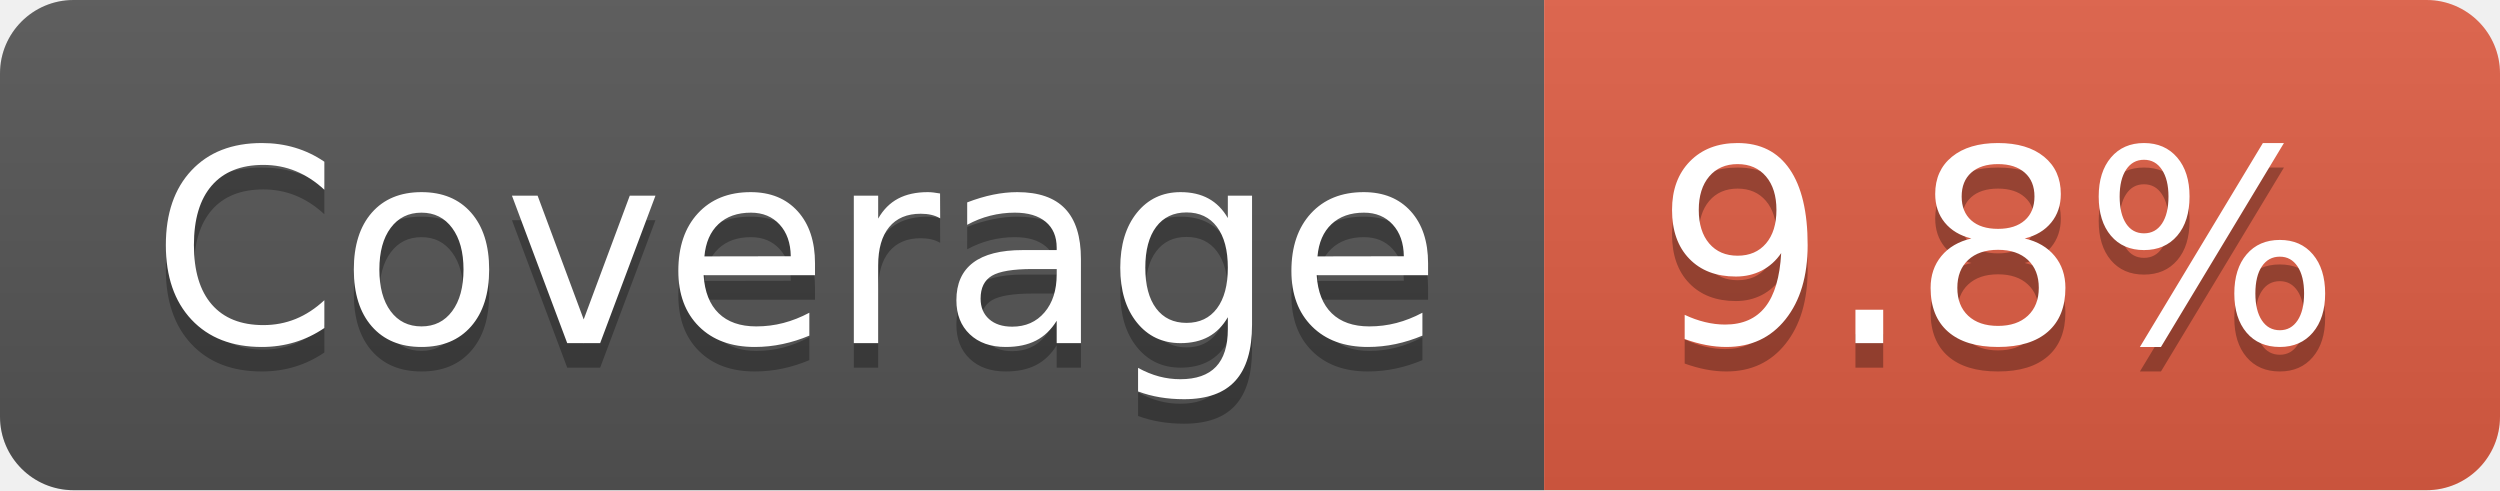
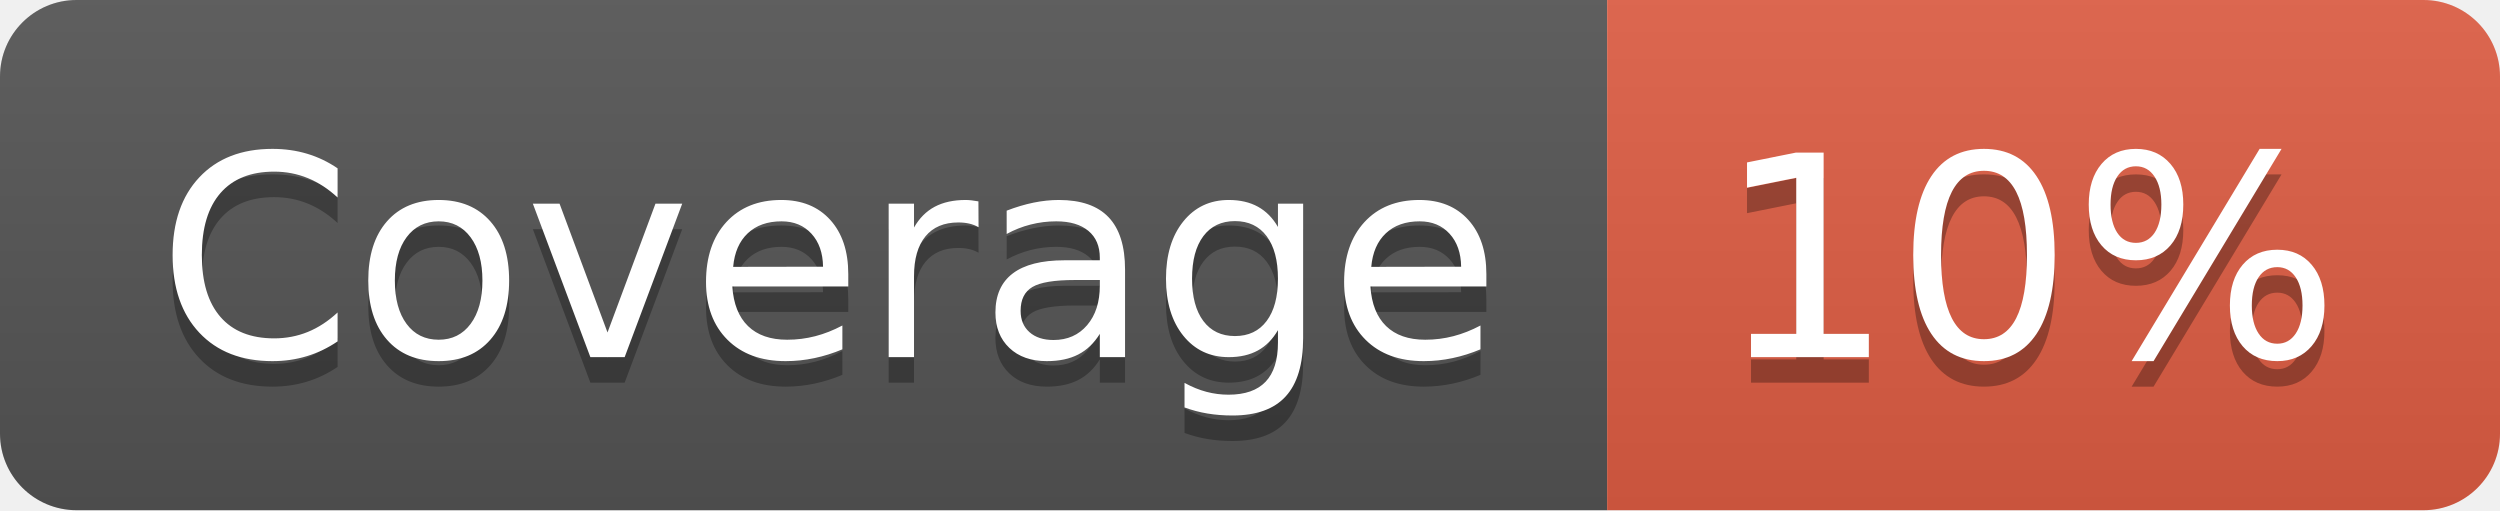
- <svg xmlns="http://www.w3.org/2000/svg" width="102" height="20" role="img" aria-label="Coverage: 9.8%">
+ <svg xmlns="http://www.w3.org/2000/svg" width="98" height="20" role="img" aria-label="Coverage: 10%">
  <linearGradient id="s" x2="0" y2="100%">
    <stop offset="0" stop-color="#bbb" stop-opacity=".1" />
    <stop offset="1" stop-opacity=".1" />
  </linearGradient>
  <clipPath id="r">
-     <rect width="102" height="20" rx="3" fill="#fff" />
+     <rect width="98" height="20" rx="3" fill="#fff" />
  </clipPath>
  <g clip-path="url(#r)">
    <rect width="63" height="20" fill="#555" />
-     <rect x="63" width="39" height="20" fill="#e05d44" />
-     <rect width="102" height="20" fill="url(#s)" />
+     <rect x="63" width="35" height="20" fill="#e05d44" />
+     <rect width="98" height="20" fill="url(#s)" />
  </g>
  <g fill="#fff" text-anchor="middle" font-family="Verdana,Geneva,DejaVu Sans,sans-serif" text-rendering="geometricPrecision" font-size="110">
    <text aria-hidden="true" x="325" y="150" fill="#010101" fill-opacity=".3" transform="scale(.1)" textLength="530">Coverage</text>
    <text x="325" y="140" transform="scale(.1)" fill="#fff" textLength="530">Coverage</text>
-     <text aria-hidden="true" x="815" y="150" fill="#010101" fill-opacity=".3" transform="scale(.1)" textLength="290">9.8%</text>
-     <text x="815" y="140" transform="scale(.1)" fill="#fff" textLength="290">9.8%</text>
+     <text aria-hidden="true" x="795" y="150" fill="#010101" fill-opacity=".3" transform="scale(.1)" textLength="250">10%</text>
+     <text x="795" y="140" transform="scale(.1)" fill="#fff" textLength="250">10%</text>
  </g>
</svg>
